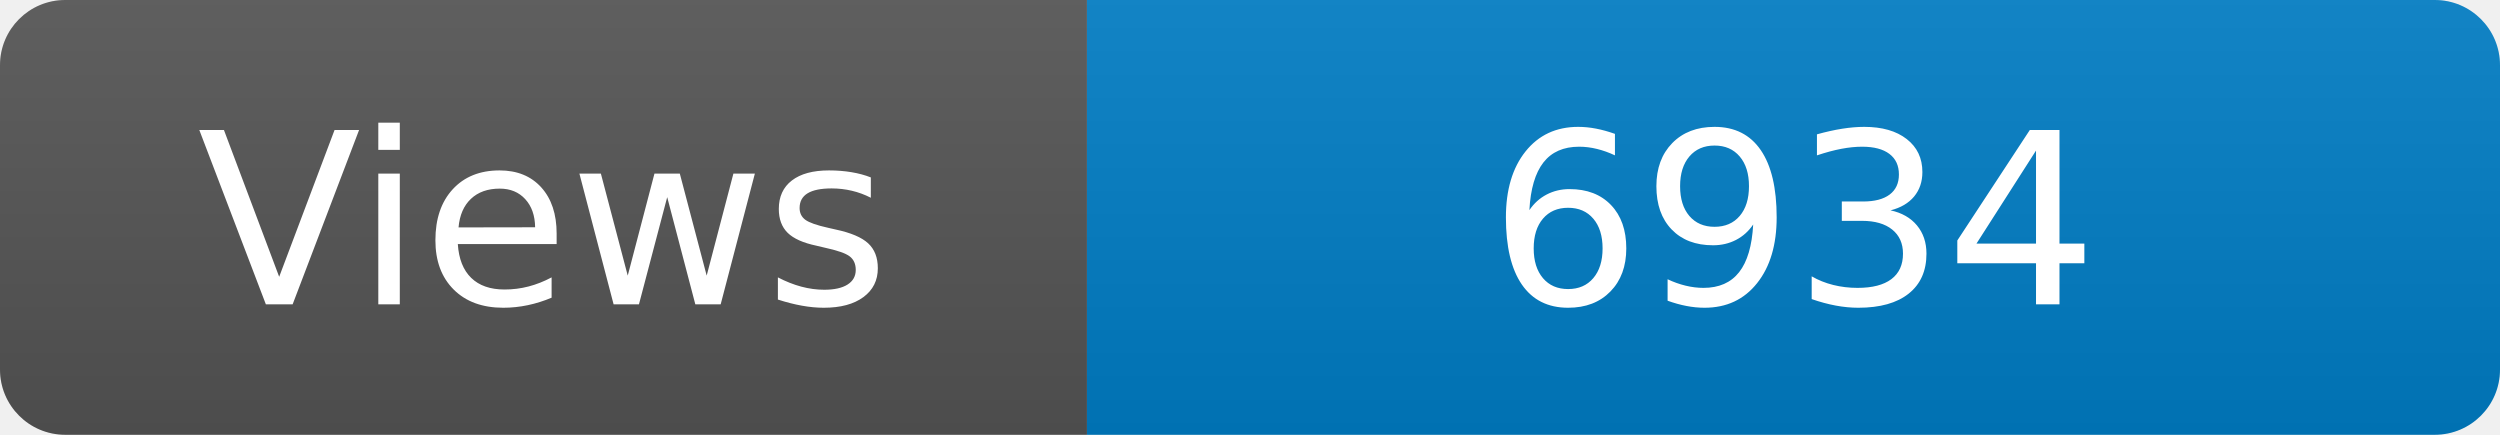
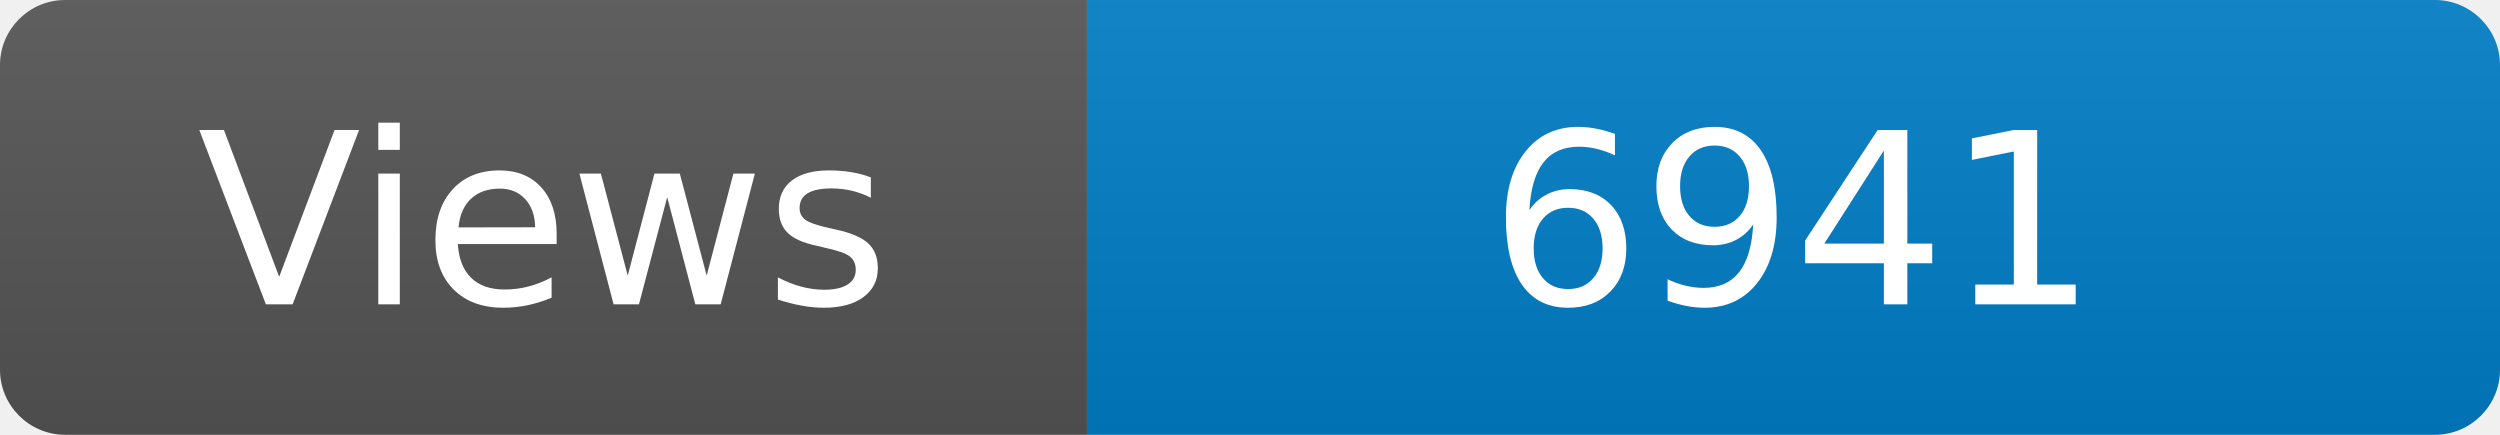
<svg xmlns="http://www.w3.org/2000/svg" width="115" height="20" role="img" aria-label="Maintained?: yes">
  <linearGradient id="s" x2="0" y2="100%">
    <stop offset="0" stop-color="#bbb" stop-opacity=".1" />
    <stop offset="1" stop-opacity=".1" />
  </linearGradient>
  <clipPath id="r">
    <rect width="115" height="20" rx="3" fill="#fff" />
  </clipPath>
  <g clip-path="url(#r)">
    <rect width="50" height="20" fill="#555" />
    <rect x="50" width="160" height="20" fill="#007ec6" />
    <rect width="115" height="20" fill="url(#s)" />
  </g>
  <g fill="#fff" text-anchor="middle" font-family="Verdana,Geneva,DejaVu Sans,sans-serif" font-size="110">
    <text x="250" y="140" transform="scale(.1)" fill="#fff">Views</text>
-     <text x="825" y="140" transform="scale(.1)" fill="#fff">6934</text>
+     <text x="825" y="140" transform="scale(.1)" fill="#fff">6941</text>
  </g>
</svg>
